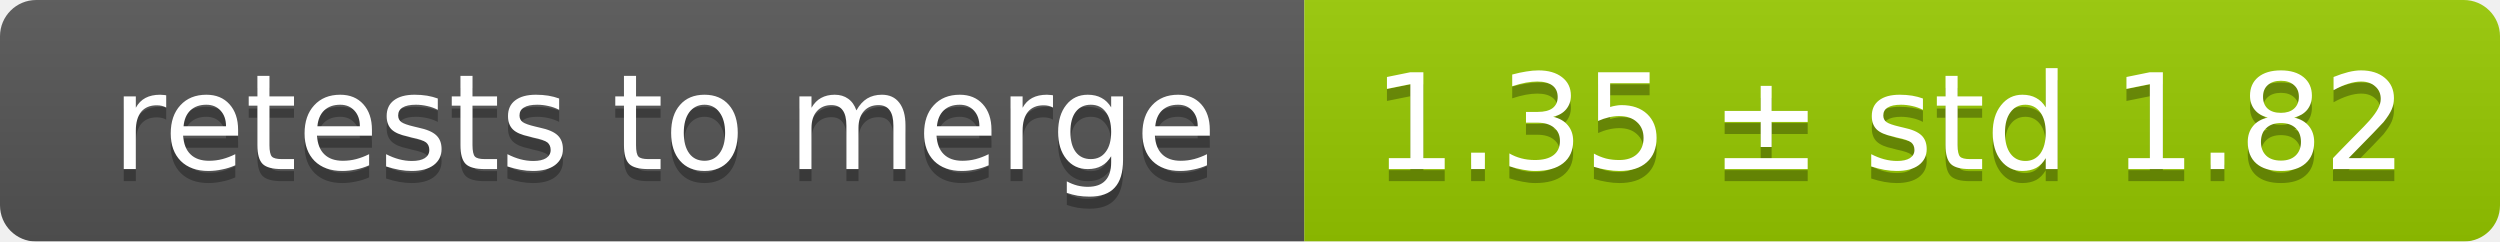
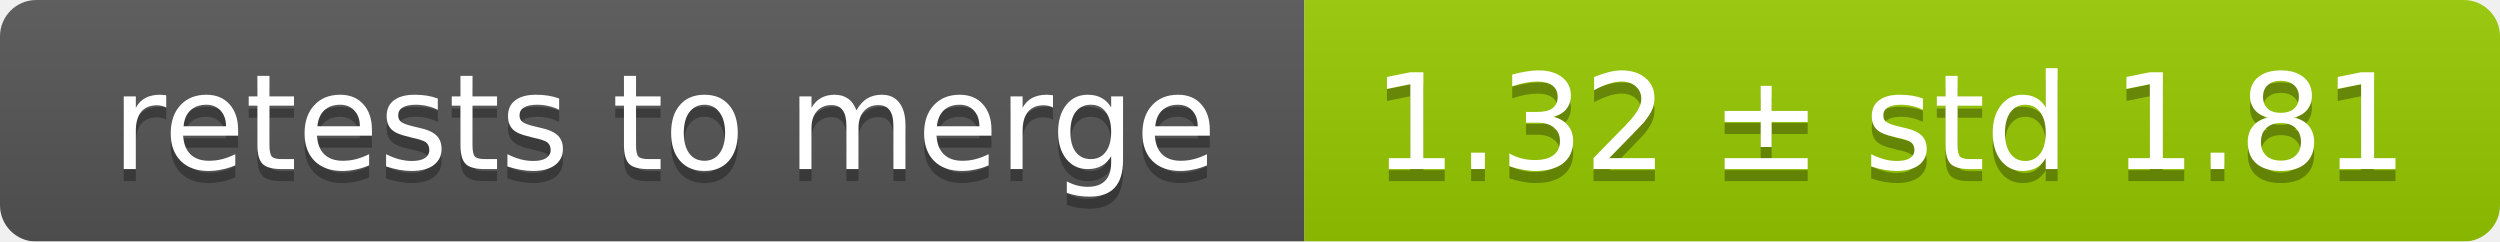
<svg xmlns="http://www.w3.org/2000/svg" width="207" height="20">
  <linearGradient id="smooth" x2="0" y2="100%">
    <stop offset="0" stop-color="#bbb" stop-opacity=".1" />
    <stop offset="1" stop-opacity=".1" />
  </linearGradient>
  <mask id="round">
    <rect width="207" height="20" rx="3" fill="#fff" />
  </mask>
  <g mask="url(#round)">
    <rect width="108" height="20" fill="#555" />
    <rect x="108" width="99" height="20" fill="#97ca00" />
    <rect width="207" height="20" fill="url(#smooth)" />
  </g>
  <g fill="#fff" text-anchor="middle" font-family="DejaVu Sans,Verdana,Geneva,sans-serif" font-size="11">
    <text x="55" y="15" fill="#010101" fill-opacity=".3">retests to merge</text>
    <text x="55" y="14">retests to merge</text>
-     <text x="156.5" y="15" fill="#010101" fill-opacity=".3">1.35 ± std 1.82</text>
-     <text x="156.5" y="14">1.35 ± std 1.82</text>
+     <text x="156.5" y="15" fill="#010101" fill-opacity=".3">1.32 ± std 1.81</text>
+     <text x="156.5" y="14">1.32 ± std 1.81</text>
  </g>
</svg>
